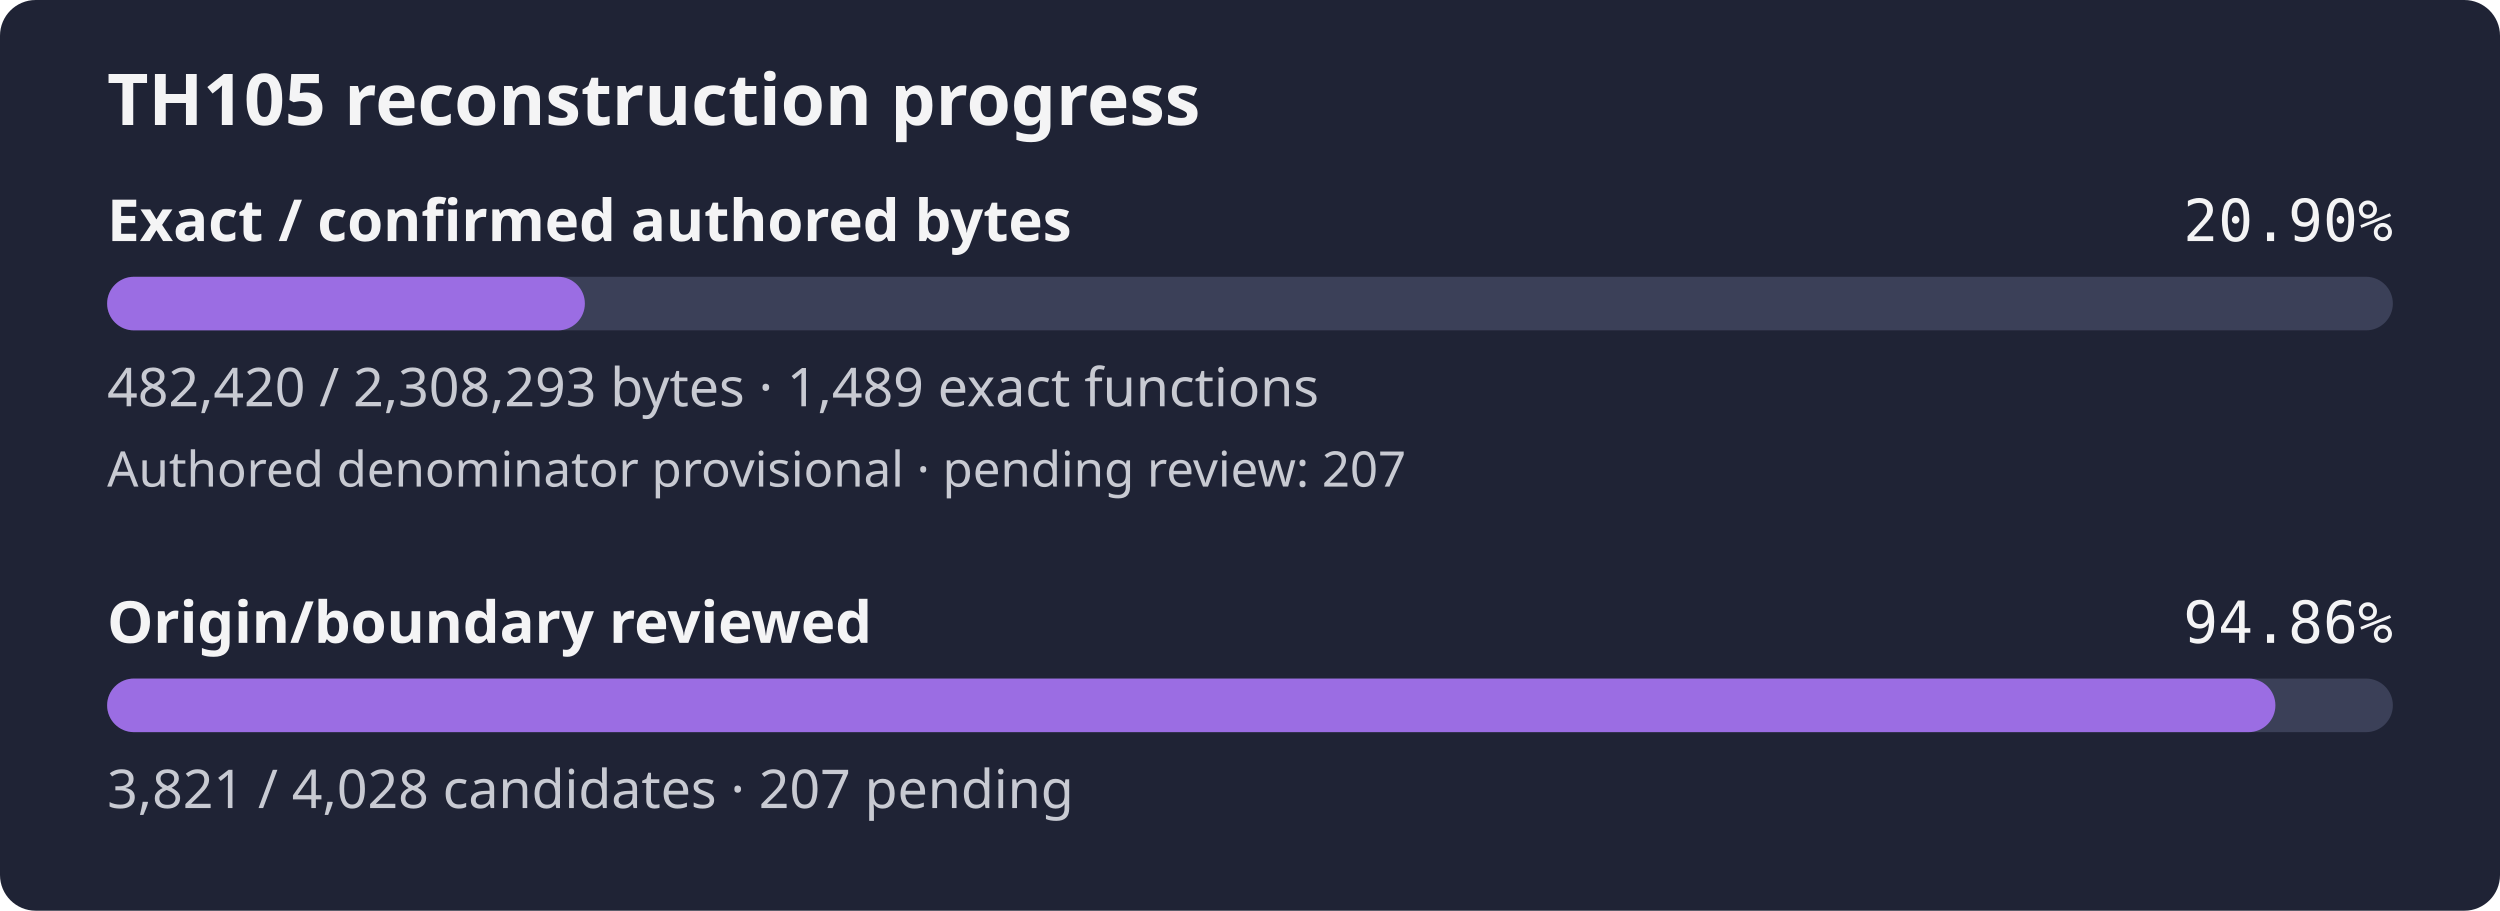
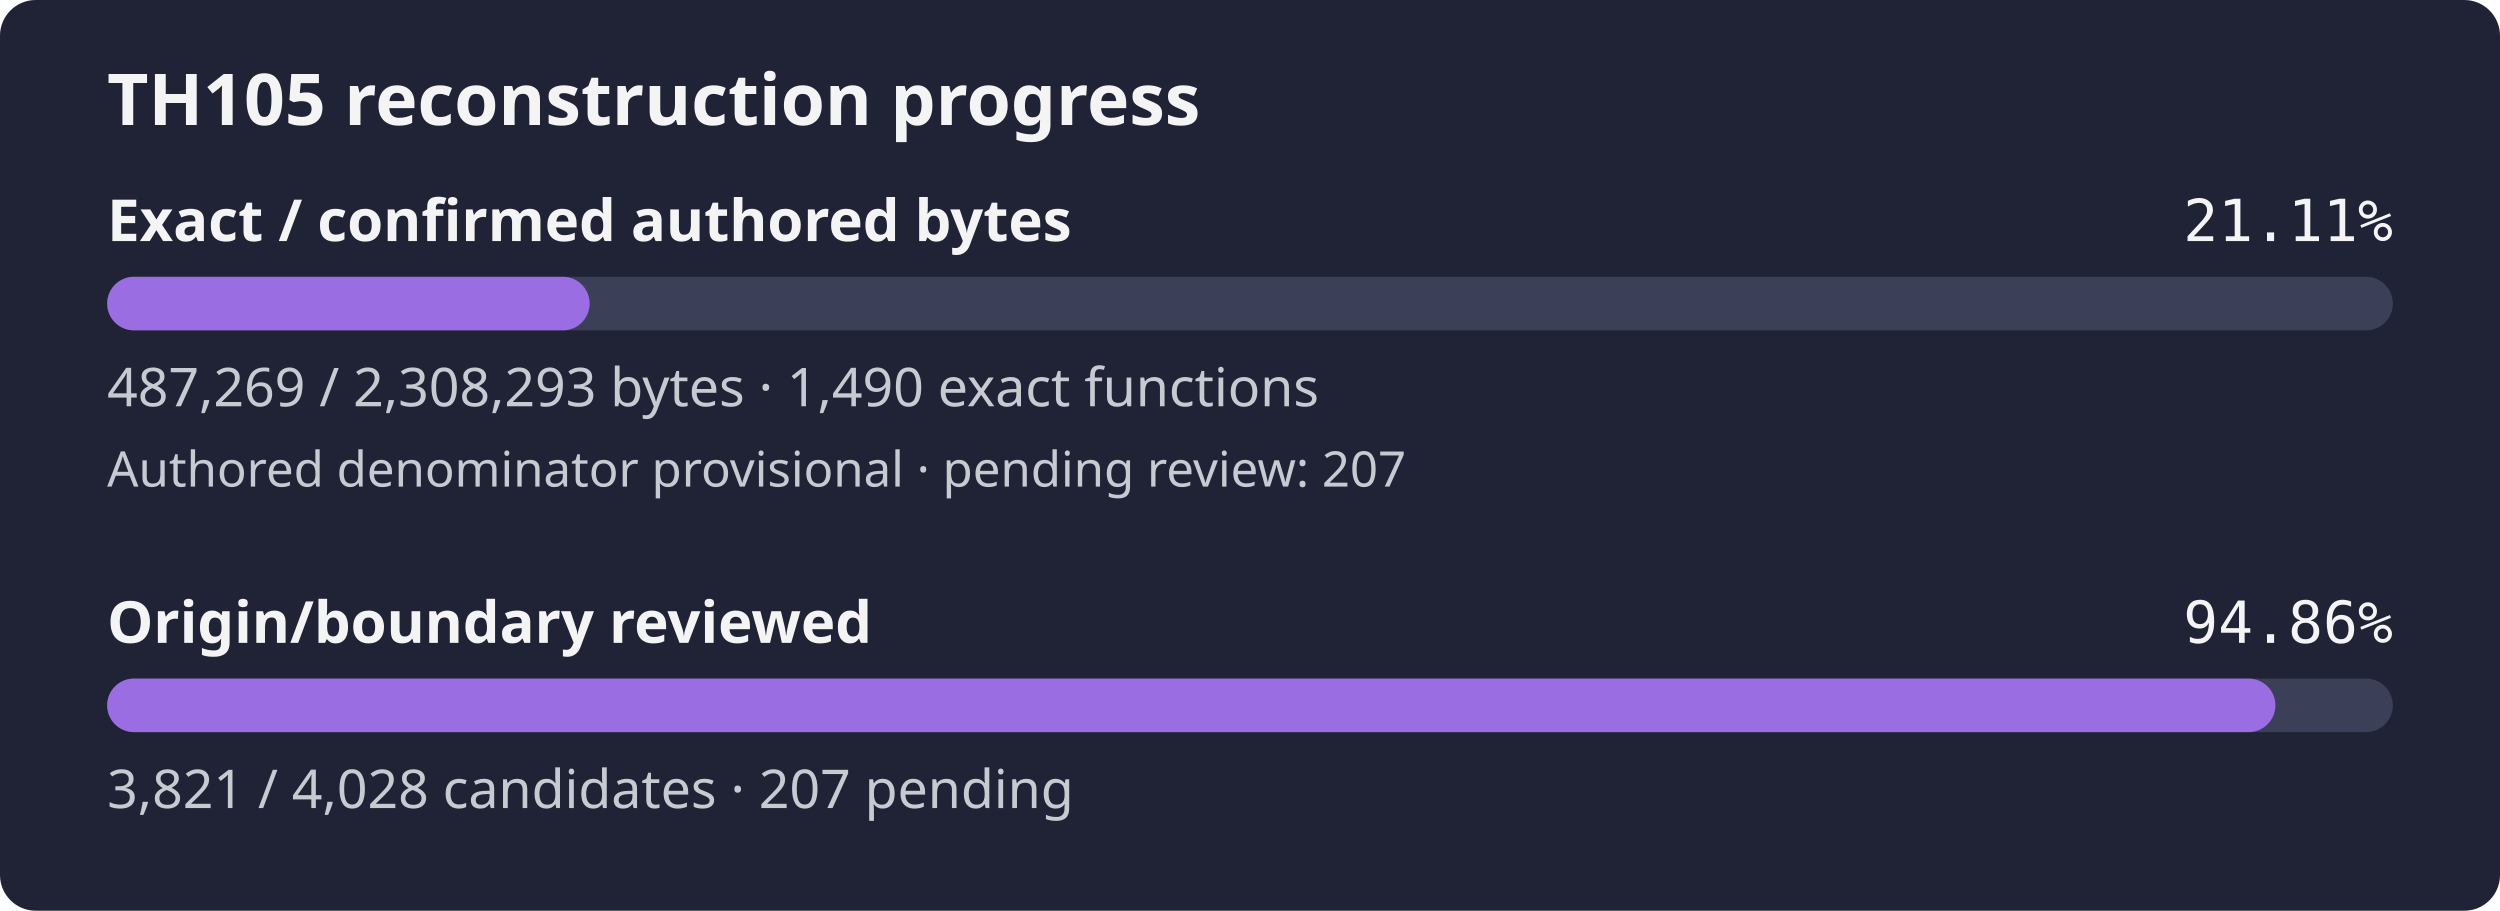
- <svg xmlns="http://www.w3.org/2000/svg" width="560" height="204" viewBox="0 0 560 204" role="img" aria-label="TH105 reconstruction progress: 20.90% of confirmed authored bytes exact; authored denominator provisional, origin review 94.86%">
+ <svg xmlns="http://www.w3.org/2000/svg" width="560" height="204" viewBox="0 0 560 204" role="img" aria-label="TH105 reconstruction progress: 21.11% of confirmed authored bytes exact; authored denominator provisional, origin review 94.86%">
  <rect width="560" height="204" rx="8" fill="#1f2335" />
  <text x="24" y="28" fill="#f4f4f5" font-family="sans-serif" font-size="16" font-weight="600">TH105 reconstruction progress</text>
  <text x="24" y="54" fill="#f4f4f5" font-family="sans-serif" font-size="13" font-weight="600">Exact / confirmed authored bytes</text>
-   <text x="536" y="54" fill="#f4f4f5" text-anchor="end" font-family="monospace" font-size="13">20.90%</text>
+   <text x="536" y="54" fill="#f4f4f5" text-anchor="end" font-family="monospace" font-size="13">21.11%</text>
  <rect id="exact-track" x="24" y="62" width="512" height="12" rx="6" fill="#3b4058" />
-   <rect id="exact-fill" x="24" y="62" width="107.01" height="12" rx="6" fill="#9b6de3" />
-   <text x="24" y="91" fill="#c8cad2" font-family="sans-serif" font-size="12">482,420 / 2,308,293 bytes · 1,489 exact functions</text>
+   <rect id="exact-fill" x="24" y="62" width="108.08" height="12" rx="6" fill="#9b6de3" />
+   <text x="24" y="91" fill="#c8cad2" font-family="sans-serif" font-size="12">487,269 / 2,308,293 bytes · 1,490 exact functions</text>
  <text x="24" y="109" fill="#c8cad2" font-family="sans-serif" font-size="11">Authored denominator provisional · pending review: 207</text>
  <text x="24" y="144" fill="#f4f4f5" font-family="sans-serif" font-size="13" font-weight="600">Origin/boundary reviewed</text>
  <text x="536" y="144" fill="#f4f4f5" text-anchor="end" font-family="monospace" font-size="13">94.86%</text>
  <rect id="review-track" x="24" y="152" width="512" height="12" rx="6" fill="#3b4058" />
  <rect id="review-fill" x="24" y="152" width="485.69" height="12" rx="6" fill="#9b6de3" />
  <text x="24" y="181" fill="#c8cad2" font-family="sans-serif" font-size="12">3,821 / 4,028 candidates · 207 pending</text>
</svg>
